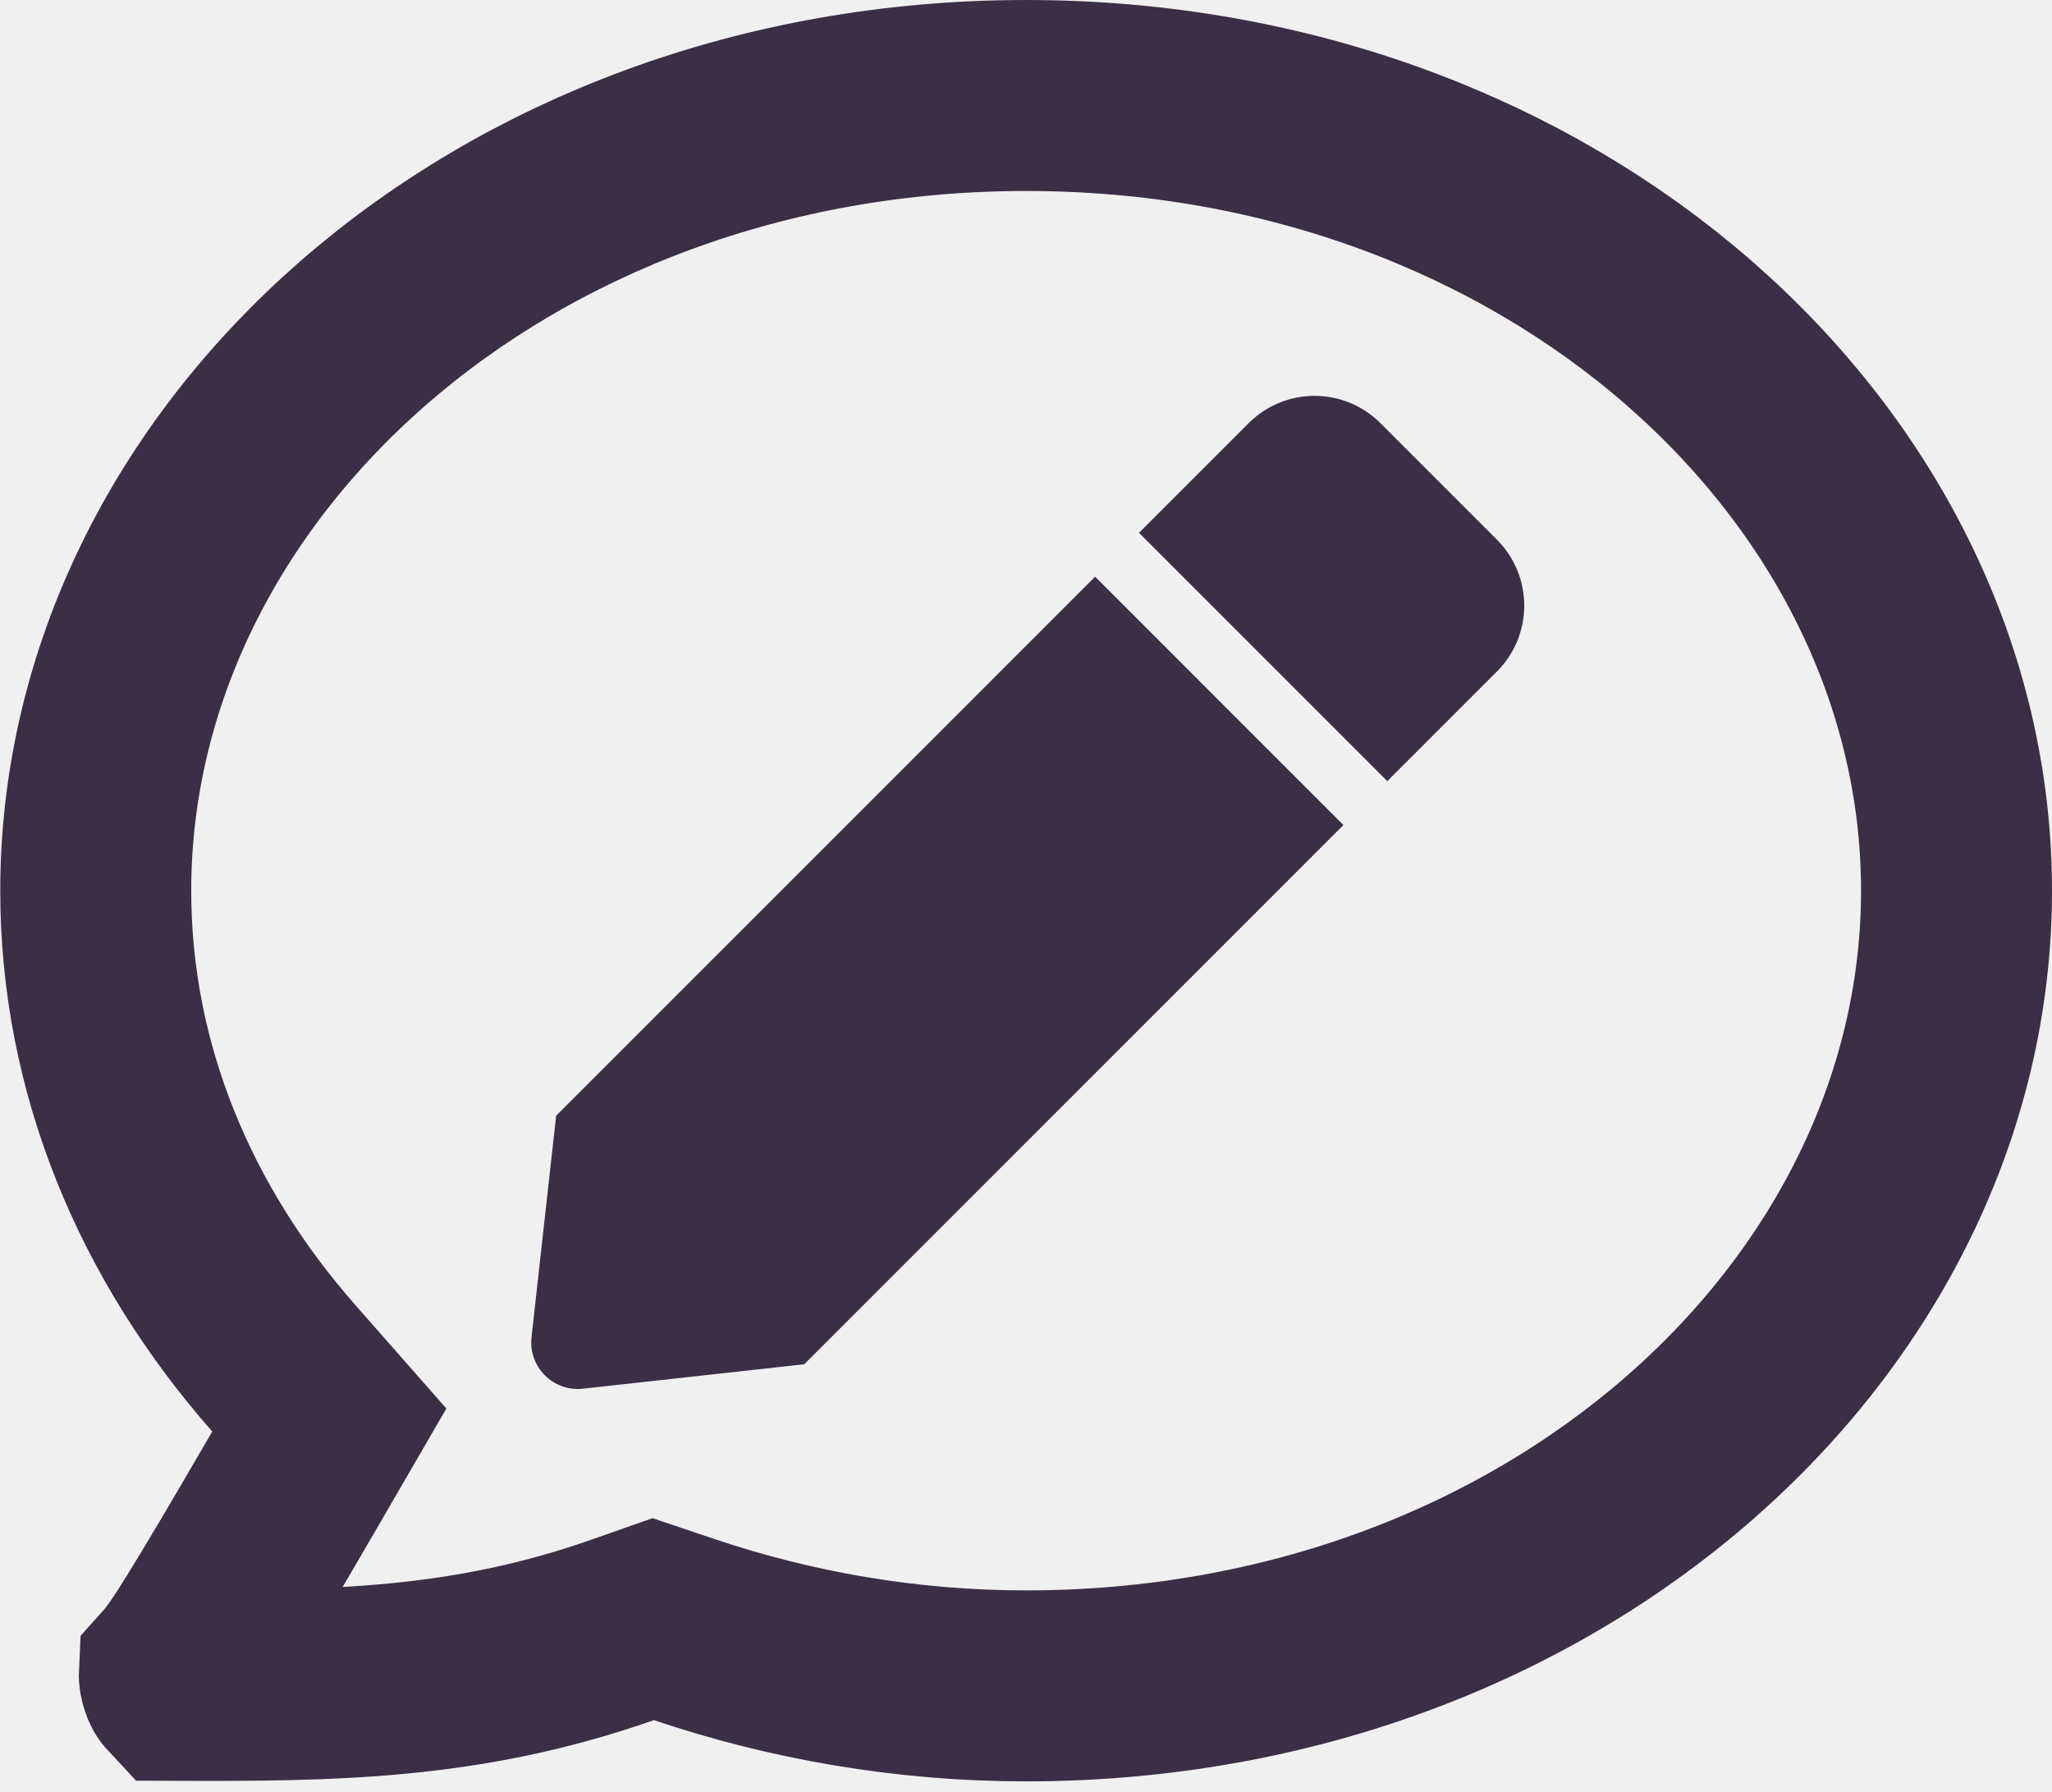
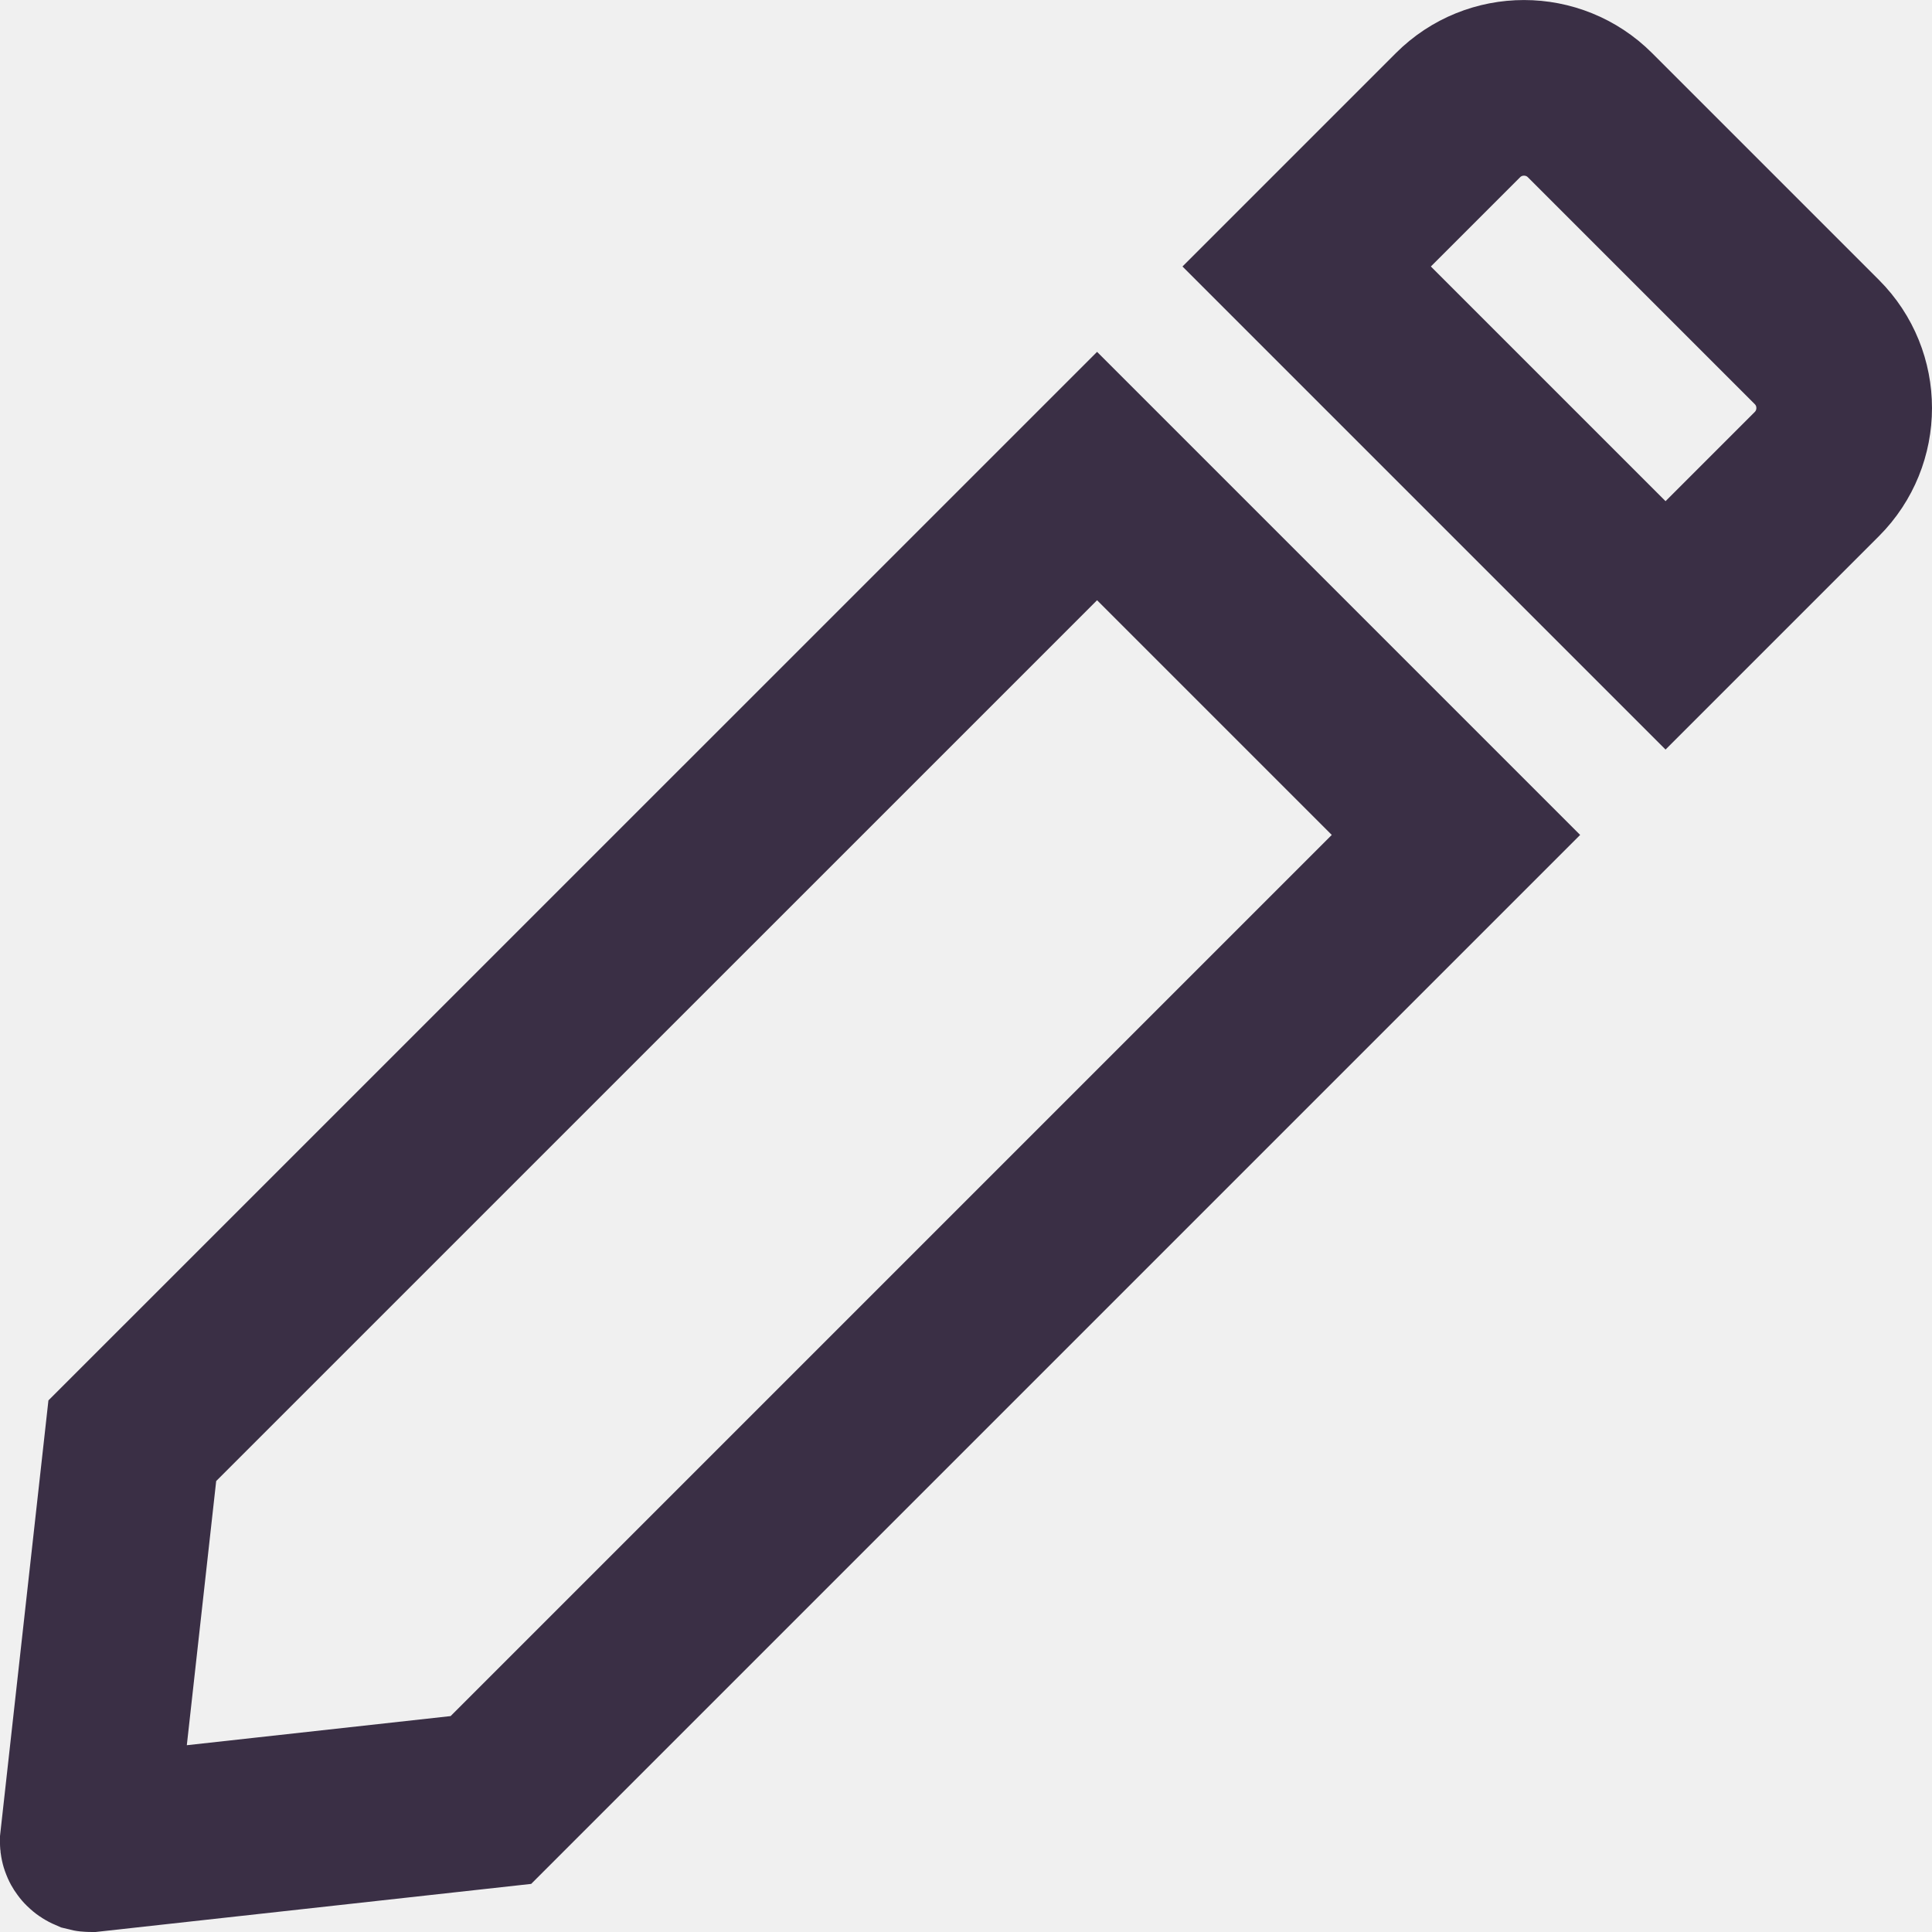
- <svg xmlns="http://www.w3.org/2000/svg" width="591" height="516" viewBox="0 0 591 516" fill="none">
-   <path d="M84.918 426.05L94.846 408.937L81.776 394.083C47.56 355.197 27.577 307.727 27.577 256.5C27.577 133.52 143.749 27.5 295.538 27.5C447.328 27.5 563.5 133.52 563.5 256.5C563.5 379.48 447.328 485.5 295.538 485.5C260.813 485.5 227.761 479.621 197.087 469.301L188.13 466.288L179.212 469.417C134.403 485.141 95.754 485.499 51.177 485.348C51.071 485.234 50.911 485.022 50.766 484.662C50.206 483.275 50.185 482.446 50.198 482.179C53.294 478.732 56.315 474.02 59.879 468.285C64.657 460.597 72.32 447.764 84.918 426.05Z" stroke="#3A2F45" stroke-width="55" />
-   <path d="M315.407 166.08L386.917 237.592L231.637 392.878L167.881 399.917C159.346 400.861 152.135 393.644 153.084 385.108L160.178 321.305L315.407 166.08V166.08ZM431.145 155.433L397.569 121.855C387.095 111.382 370.109 111.382 359.636 121.855L328.048 153.444L399.557 224.957L431.145 193.368C441.618 182.888 441.618 165.907 431.145 155.433V155.433Z" fill="#3A2F45" />
+ <svg xmlns="http://www.w3.org/2000/svg" width="110" height="110" viewBox="0 0 110 110" fill="none">
+   <g clip-path="url(#clip0)">
+     <path d="M5.172 104.999L5.171 104.999C5.129 105.003 5.112 104.997 5.104 104.995C5.09 104.989 5.067 104.977 5.044 104.954C5.02 104.93 5.008 104.908 5.003 104.893C5 104.885 4.994 104.868 4.999 104.826L4.999 104.825L7.533 82.029L62.463 27.104L82.896 47.537L27.949 102.484L5.172 104.999ZM90.529 6.559L103.443 19.473C105.518 21.548 105.519 24.913 103.443 26.992C103.443 26.992 103.442 26.993 103.442 26.993L94.829 35.606L74.396 15.173L83.01 6.559C85.085 4.483 88.453 4.483 90.529 6.559Z" stroke="#3A2F45" stroke-width="10" />
+   </g>
+   <defs>
+     <clipPath id="clip0">
+       <rect width="110" height="110" fill="white" />
+     </clipPath>
+   </defs>
</svg>
